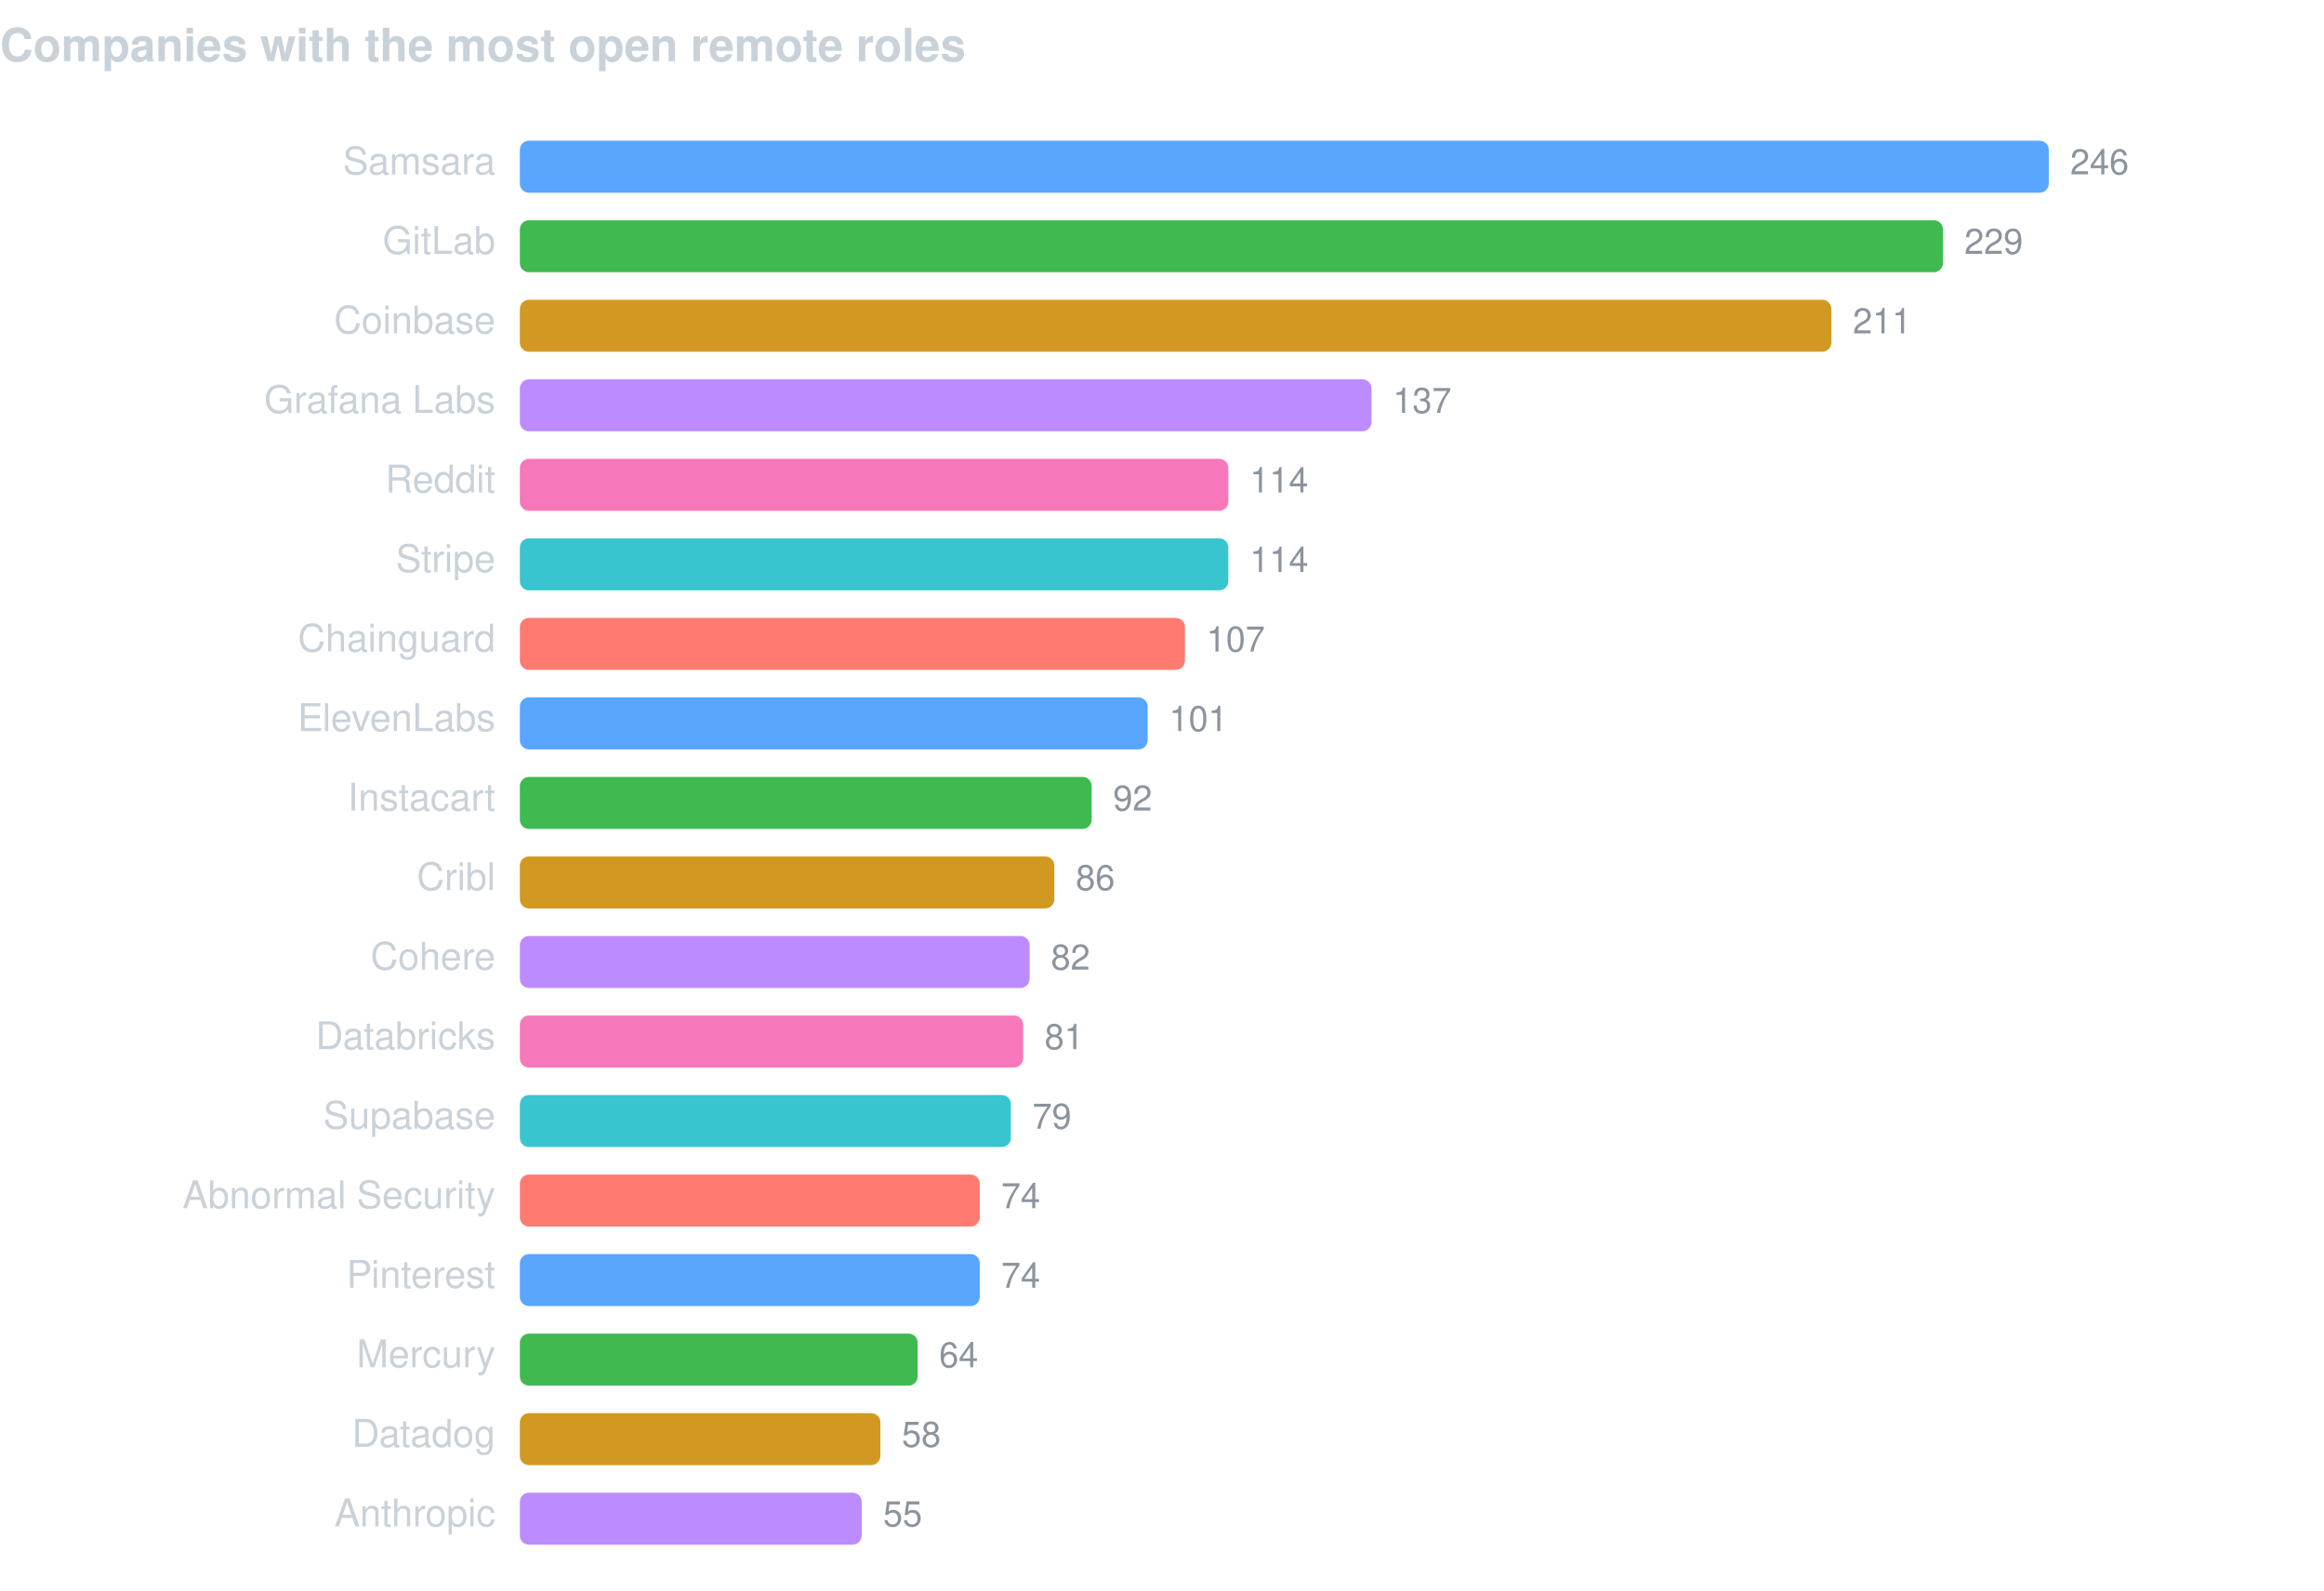
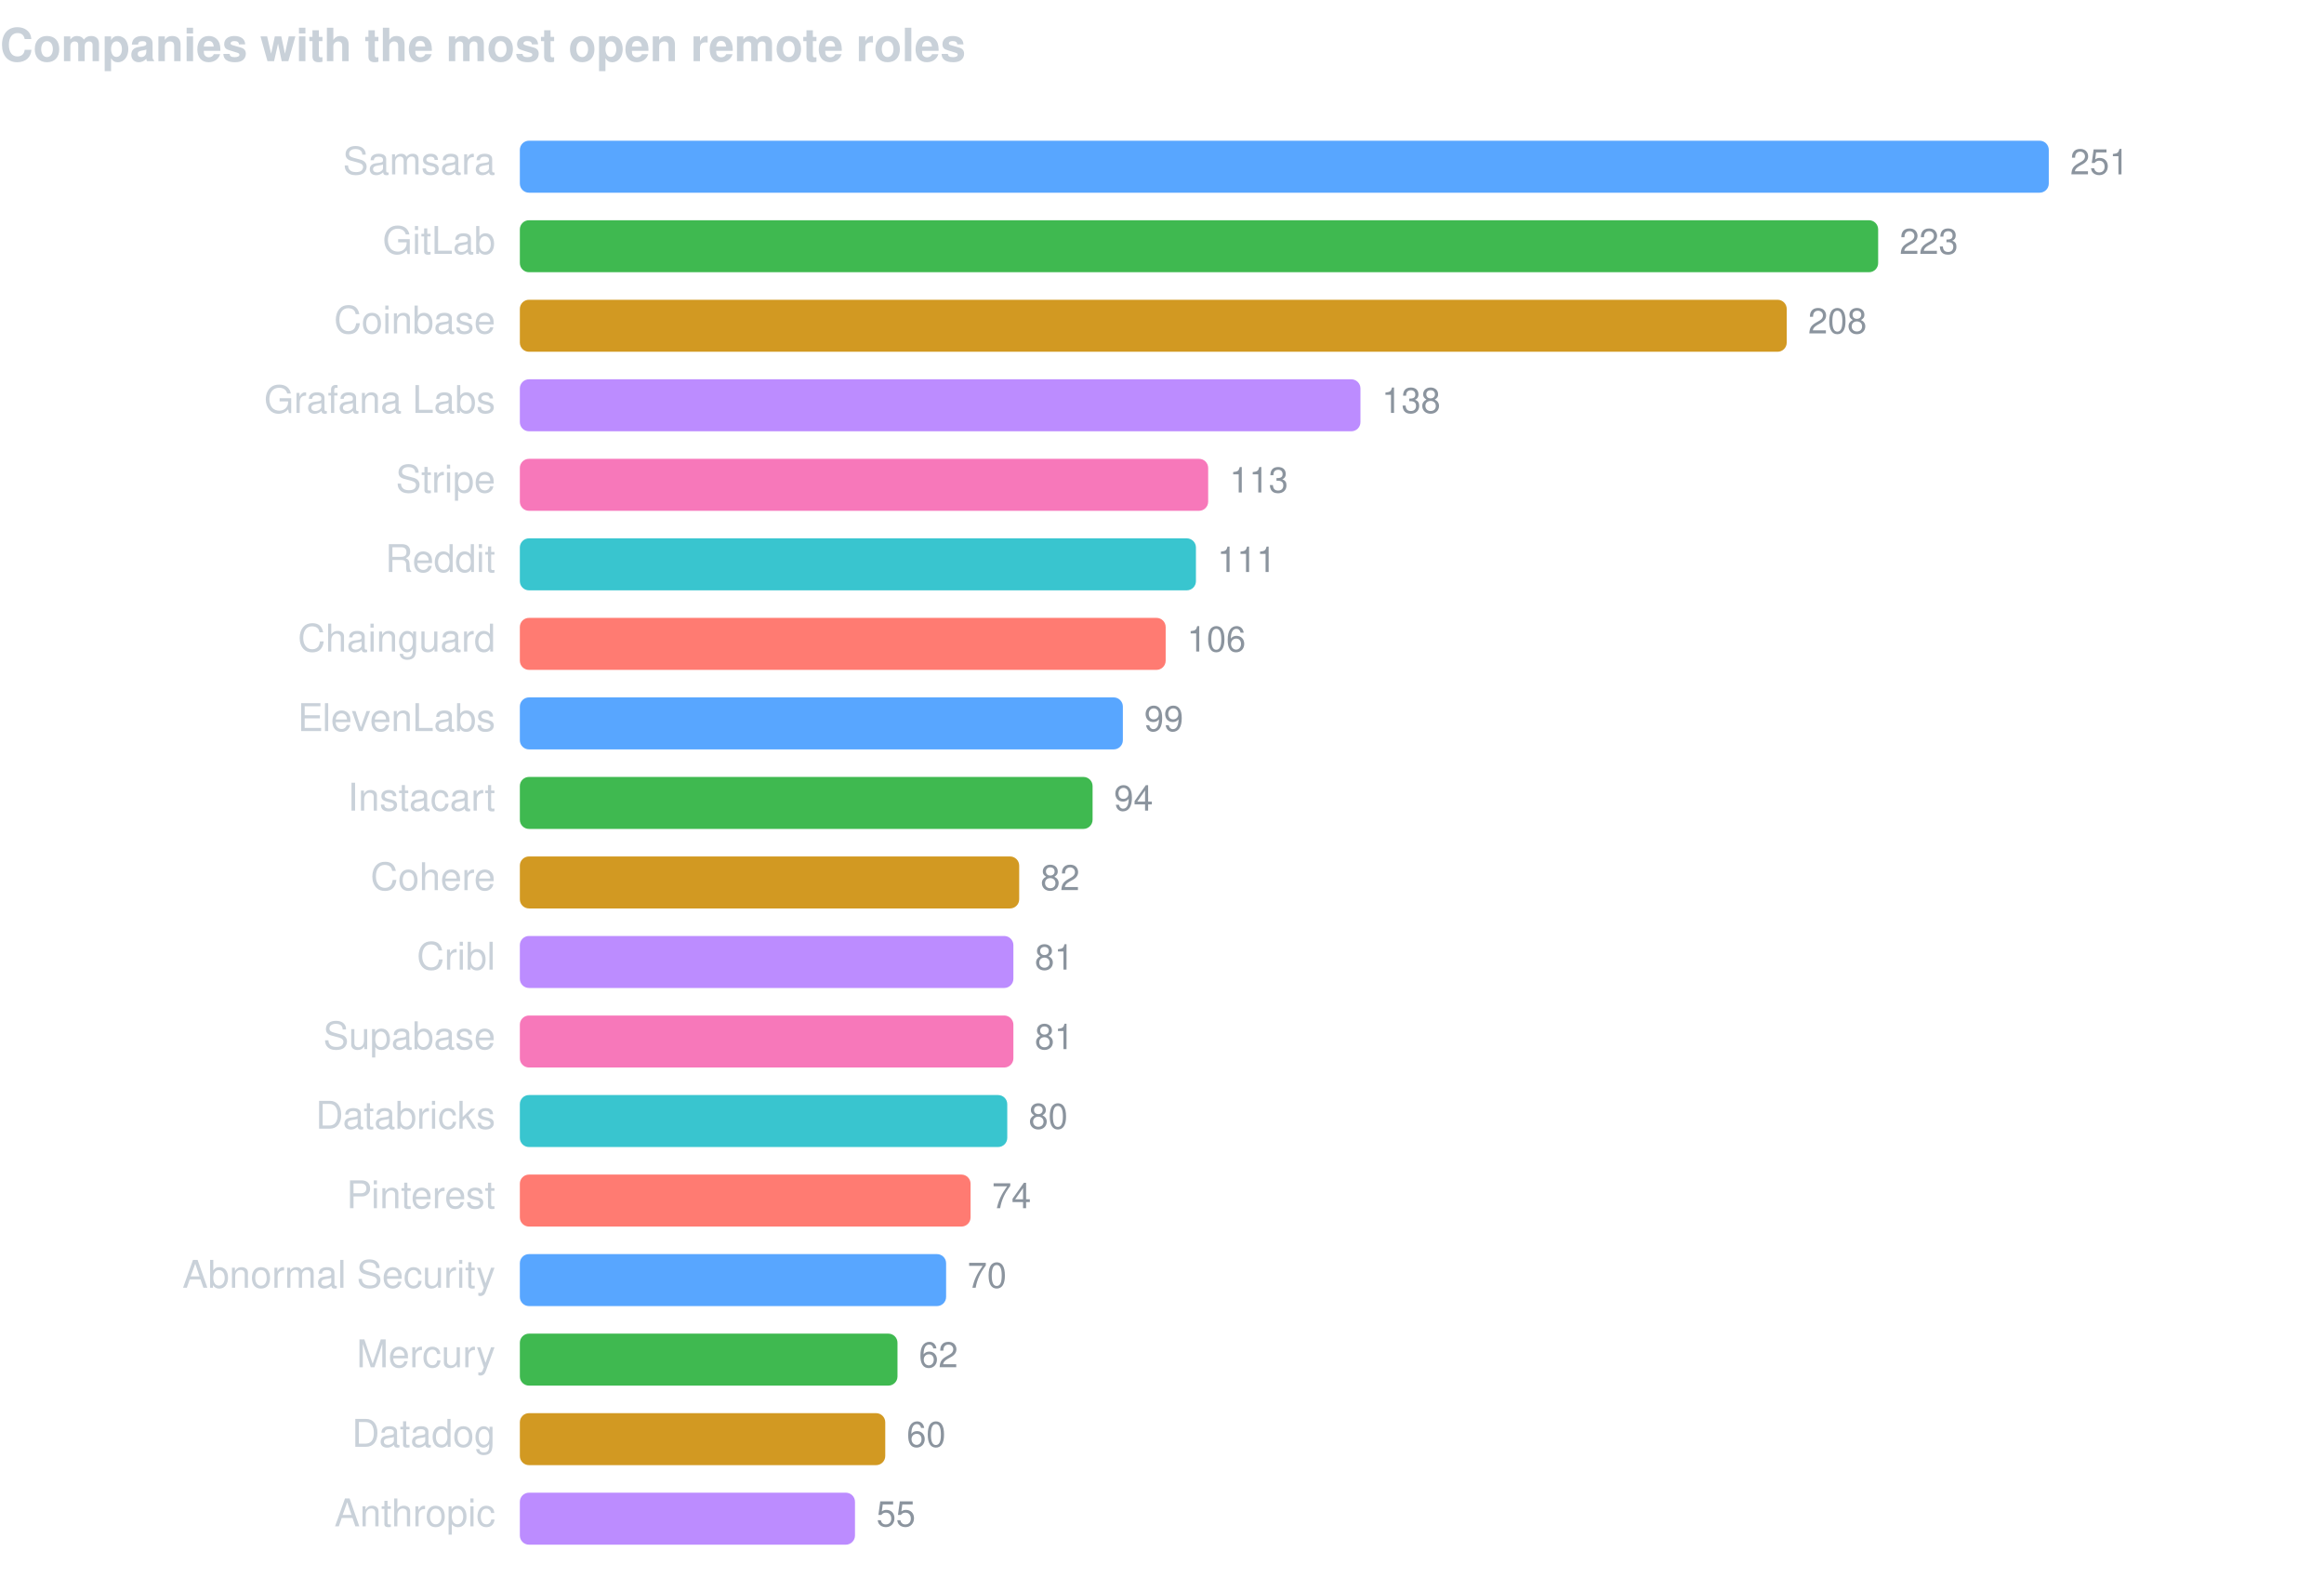
<svg xmlns="http://www.w3.org/2000/svg" width="760" height="520" viewBox="0 0 760 520" font-family="-apple-system,BlinkMacSystemFont,Segoe UI,Helvetica,Arial,sans-serif">
  <text x="0" y="20" fill="#c9d1d9" font-size="15" font-weight="600">Companies with the most open remote roles</text>
  <text x="162" y="57" fill="#c9d1d9" font-size="12.5" text-anchor="end">Samsara</text>
  <rect x="170" y="46" width="500.0" height="17" rx="3" fill="#58a6ff" />
-   <text x="677.0" y="57" fill="#8b949e" font-size="11.5">246</text>
+   <text x="677.0" y="57" fill="#8b949e" font-size="11.5">251</text>
  <text x="162" y="83" fill="#c9d1d9" font-size="12.5" text-anchor="end">GitLab</text>
-   <rect x="170" y="72" width="465.4" height="17" rx="3" fill="#3fb950" />
-   <text x="642.4" y="83" fill="#8b949e" font-size="11.5">229</text>
+   <rect x="170" y="72" width="444.2" height="17" rx="3" fill="#3fb950" />
+   <text x="621.2" y="83" fill="#8b949e" font-size="11.5">223</text>
  <text x="162" y="109" fill="#c9d1d9" font-size="12.5" text-anchor="end">Coinbase</text>
-   <rect x="170" y="98" width="428.9" height="17" rx="3" fill="#d29922" />
-   <text x="605.9" y="109" fill="#8b949e" font-size="11.5">211</text>
+   <rect x="170" y="98" width="414.3" height="17" rx="3" fill="#d29922" />
+   <text x="591.3" y="109" fill="#8b949e" font-size="11.5">208</text>
  <text x="162" y="135" fill="#c9d1d9" font-size="12.5" text-anchor="end">Grafana Labs</text>
-   <rect x="170" y="124" width="278.5" height="17" rx="3" fill="#bc8cff" />
-   <text x="455.5" y="135" fill="#8b949e" font-size="11.5">137</text>
-   <text x="162" y="161" fill="#c9d1d9" font-size="12.5" text-anchor="end">Reddit</text>
-   <rect x="170" y="150" width="231.7" height="17" rx="3" fill="#f778ba" />
-   <text x="408.7" y="161" fill="#8b949e" font-size="11.5">114</text>
-   <text x="162" y="187" fill="#c9d1d9" font-size="12.5" text-anchor="end">Stripe</text>
-   <rect x="170" y="176" width="231.7" height="17" rx="3" fill="#39c5cf" />
-   <text x="408.7" y="187" fill="#8b949e" font-size="11.5">114</text>
+   <rect x="170" y="124" width="274.9" height="17" rx="3" fill="#bc8cff" />
+   <text x="451.9" y="135" fill="#8b949e" font-size="11.5">138</text>
+   <text x="162" y="161" fill="#c9d1d9" font-size="12.5" text-anchor="end">Stripe</text>
+   <rect x="170" y="150" width="225.1" height="17" rx="3" fill="#f778ba" />
+   <text x="402.1" y="161" fill="#8b949e" font-size="11.5">113</text>
+   <text x="162" y="187" fill="#c9d1d9" font-size="12.5" text-anchor="end">Reddit</text>
+   <rect x="170" y="176" width="221.1" height="17" rx="3" fill="#39c5cf" />
+   <text x="398.1" y="187" fill="#8b949e" font-size="11.5">111</text>
  <text x="162" y="213" fill="#c9d1d9" font-size="12.5" text-anchor="end">Chainguard</text>
-   <rect x="170" y="202" width="217.5" height="17" rx="3" fill="#ff7b72" />
-   <text x="394.5" y="213" fill="#8b949e" font-size="11.5">107</text>
+   <rect x="170" y="202" width="211.2" height="17" rx="3" fill="#ff7b72" />
+   <text x="388.2" y="213" fill="#8b949e" font-size="11.5">106</text>
  <text x="162" y="239" fill="#c9d1d9" font-size="12.5" text-anchor="end">ElevenLabs</text>
-   <rect x="170" y="228" width="205.3" height="17" rx="3" fill="#58a6ff" />
-   <text x="382.3" y="239" fill="#8b949e" font-size="11.5">101</text>
+   <rect x="170" y="228" width="197.2" height="17" rx="3" fill="#58a6ff" />
+   <text x="374.2" y="239" fill="#8b949e" font-size="11.5">99</text>
  <text x="162" y="265" fill="#c9d1d9" font-size="12.5" text-anchor="end">Instacart</text>
-   <rect x="170" y="254" width="187.0" height="17" rx="3" fill="#3fb950" />
-   <text x="364.0" y="265" fill="#8b949e" font-size="11.5">92</text>
-   <text x="162" y="291" fill="#c9d1d9" font-size="12.5" text-anchor="end">Cribl</text>
-   <rect x="170" y="280" width="174.8" height="17" rx="3" fill="#d29922" />
-   <text x="351.8" y="291" fill="#8b949e" font-size="11.5">86</text>
-   <text x="162" y="317" fill="#c9d1d9" font-size="12.5" text-anchor="end">Cohere</text>
-   <rect x="170" y="306" width="166.7" height="17" rx="3" fill="#bc8cff" />
-   <text x="343.7" y="317" fill="#8b949e" font-size="11.5">82</text>
-   <text x="162" y="343" fill="#c9d1d9" font-size="12.5" text-anchor="end">Databricks</text>
-   <rect x="170" y="332" width="164.6" height="17" rx="3" fill="#f778ba" />
-   <text x="341.6" y="343" fill="#8b949e" font-size="11.5">81</text>
-   <text x="162" y="369" fill="#c9d1d9" font-size="12.5" text-anchor="end">Supabase</text>
-   <rect x="170" y="358" width="160.6" height="17" rx="3" fill="#39c5cf" />
-   <text x="337.6" y="369" fill="#8b949e" font-size="11.5">79</text>
-   <text x="162" y="395" fill="#c9d1d9" font-size="12.5" text-anchor="end">Abnormal Security</text>
-   <rect x="170" y="384" width="150.4" height="17" rx="3" fill="#ff7b72" />
-   <text x="327.4" y="395" fill="#8b949e" font-size="11.5">74</text>
-   <text x="162" y="421" fill="#c9d1d9" font-size="12.5" text-anchor="end">Pinterest</text>
-   <rect x="170" y="410" width="150.4" height="17" rx="3" fill="#58a6ff" />
-   <text x="327.4" y="421" fill="#8b949e" font-size="11.5">74</text>
+   <rect x="170" y="254" width="187.3" height="17" rx="3" fill="#3fb950" />
+   <text x="364.3" y="265" fill="#8b949e" font-size="11.5">94</text>
+   <text x="162" y="291" fill="#c9d1d9" font-size="12.5" text-anchor="end">Cohere</text>
+   <rect x="170" y="280" width="163.3" height="17" rx="3" fill="#d29922" />
+   <text x="340.3" y="291" fill="#8b949e" font-size="11.5">82</text>
+   <text x="162" y="317" fill="#c9d1d9" font-size="12.5" text-anchor="end">Cribl</text>
+   <rect x="170" y="306" width="161.4" height="17" rx="3" fill="#bc8cff" />
+   <text x="338.4" y="317" fill="#8b949e" font-size="11.5">81</text>
+   <text x="162" y="343" fill="#c9d1d9" font-size="12.5" text-anchor="end">Supabase</text>
+   <rect x="170" y="332" width="161.4" height="17" rx="3" fill="#f778ba" />
+   <text x="338.4" y="343" fill="#8b949e" font-size="11.5">81</text>
+   <text x="162" y="369" fill="#c9d1d9" font-size="12.5" text-anchor="end">Databricks</text>
+   <rect x="170" y="358" width="159.4" height="17" rx="3" fill="#39c5cf" />
+   <text x="336.4" y="369" fill="#8b949e" font-size="11.5">80</text>
+   <text x="162" y="395" fill="#c9d1d9" font-size="12.5" text-anchor="end">Pinterest</text>
+   <rect x="170" y="384" width="147.4" height="17" rx="3" fill="#ff7b72" />
+   <text x="324.4" y="395" fill="#8b949e" font-size="11.5">74</text>
+   <text x="162" y="421" fill="#c9d1d9" font-size="12.5" text-anchor="end">Abnormal Security</text>
+   <rect x="170" y="410" width="139.4" height="17" rx="3" fill="#58a6ff" />
+   <text x="316.4" y="421" fill="#8b949e" font-size="11.5">70</text>
  <text x="162" y="447" fill="#c9d1d9" font-size="12.5" text-anchor="end">Mercury</text>
-   <rect x="170" y="436" width="130.1" height="17" rx="3" fill="#3fb950" />
-   <text x="307.1" y="447" fill="#8b949e" font-size="11.5">64</text>
+   <rect x="170" y="436" width="123.5" height="17" rx="3" fill="#3fb950" />
+   <text x="300.5" y="447" fill="#8b949e" font-size="11.5">62</text>
  <text x="162" y="473" fill="#c9d1d9" font-size="12.5" text-anchor="end">Datadog</text>
-   <rect x="170" y="462" width="117.9" height="17" rx="3" fill="#d29922" />
-   <text x="294.9" y="473" fill="#8b949e" font-size="11.5">58</text>
+   <rect x="170" y="462" width="119.5" height="17" rx="3" fill="#d29922" />
+   <text x="296.5" y="473" fill="#8b949e" font-size="11.5">60</text>
  <text x="162" y="499" fill="#c9d1d9" font-size="12.5" text-anchor="end">Anthropic</text>
-   <rect x="170" y="488" width="111.8" height="17" rx="3" fill="#bc8cff" />
-   <text x="288.8" y="499" fill="#8b949e" font-size="11.5">55</text>
+   <rect x="170" y="488" width="109.6" height="17" rx="3" fill="#bc8cff" />
+   <text x="286.6" y="499" fill="#8b949e" font-size="11.5">55</text>
</svg>
